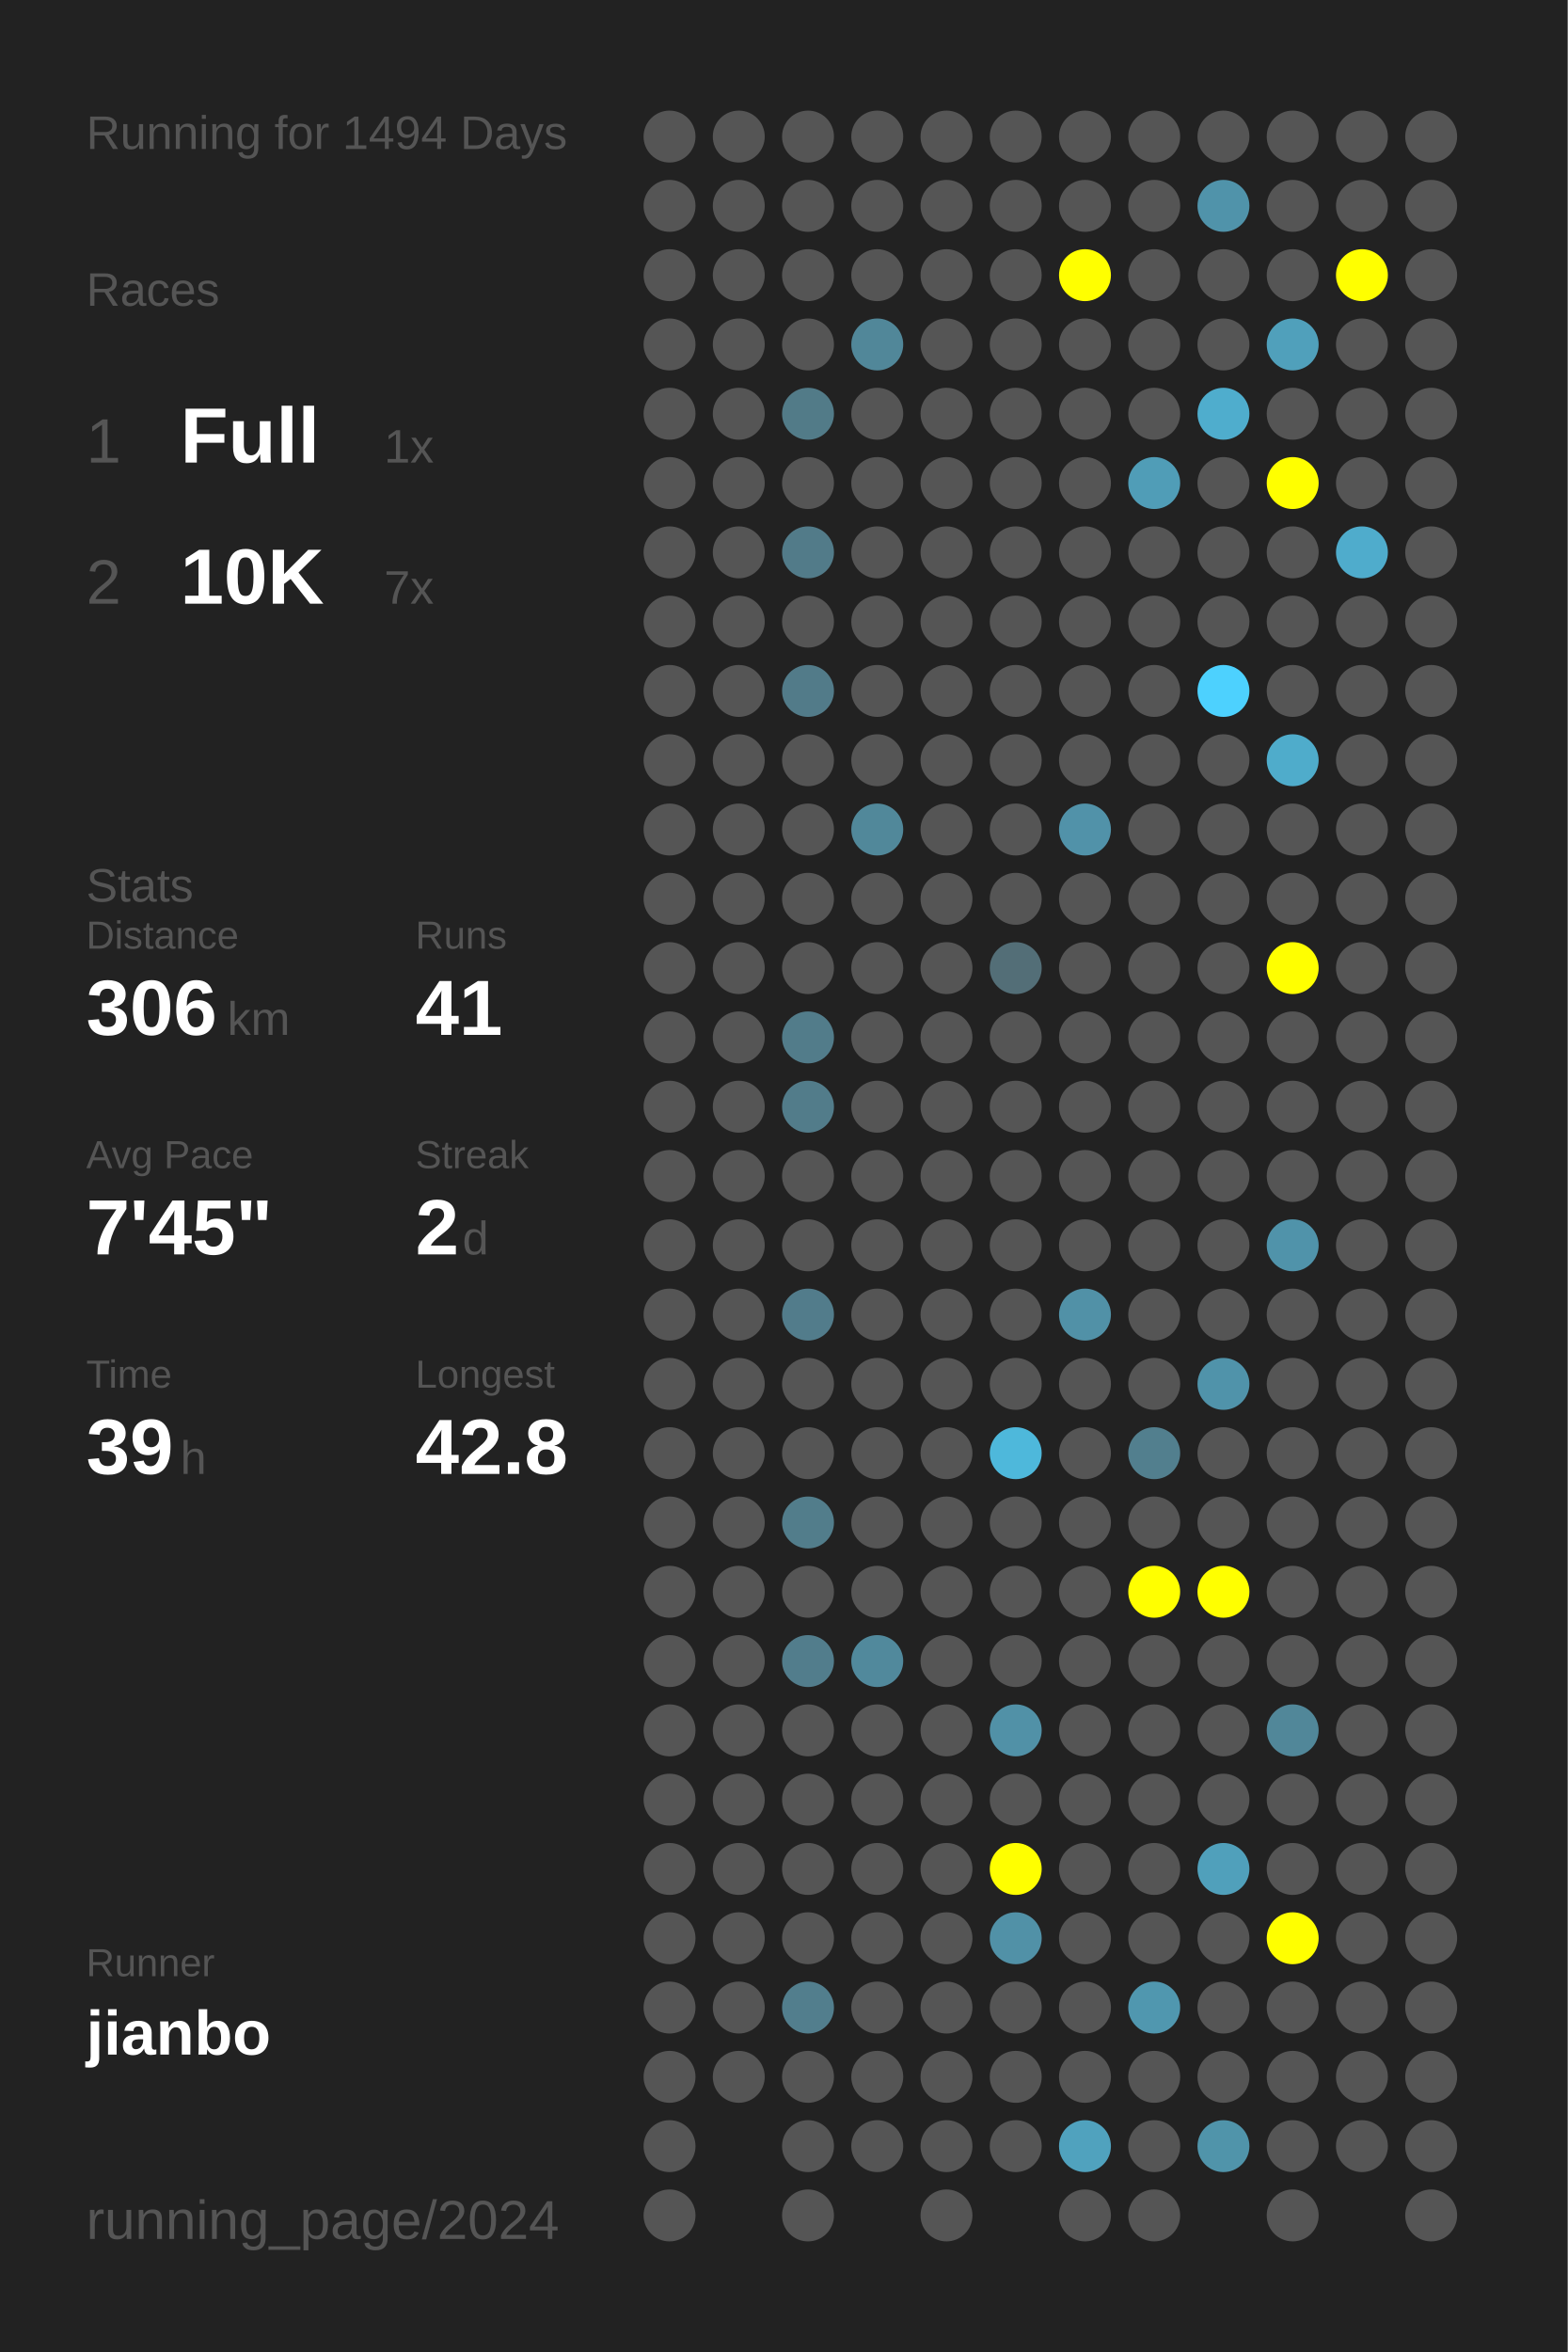
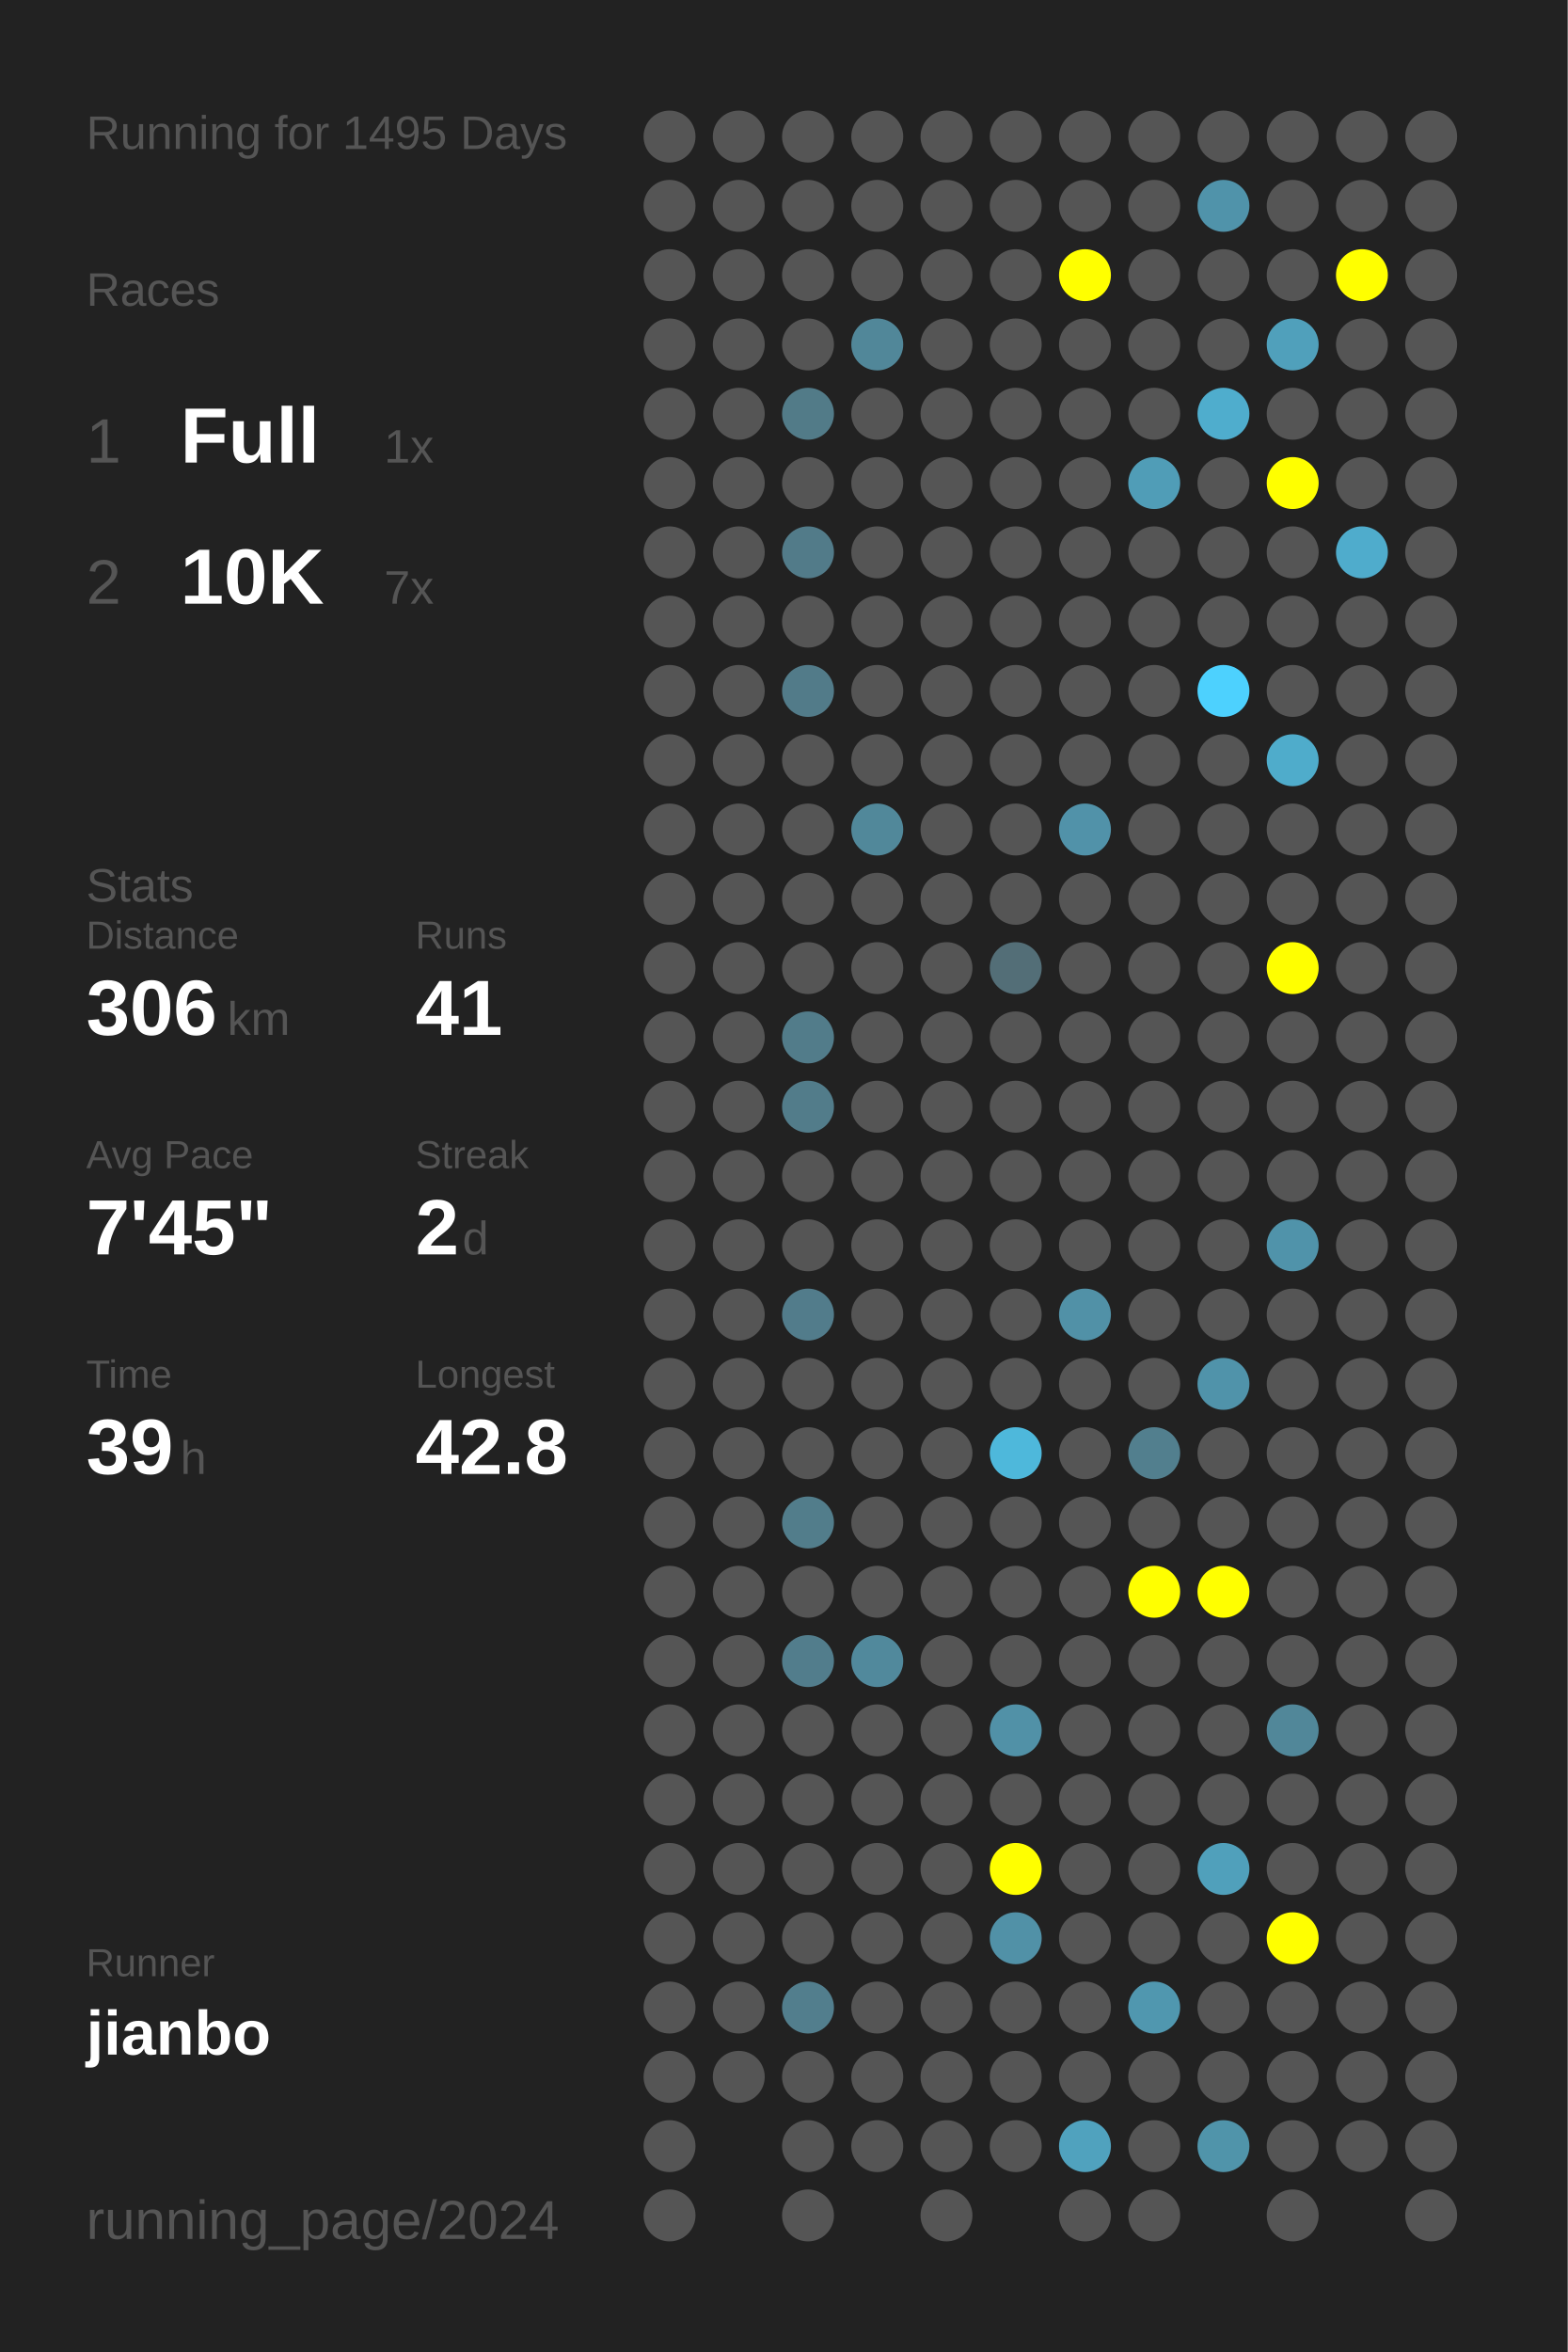
<svg xmlns="http://www.w3.org/2000/svg" baseProfile="full" height="300mm" version="1.1" viewBox="0,0,200,300" width="200mm">
  <defs />
  <rect fill="#222222" height="300" width="200" x="0" y="0" />
-   <text fill="#555555" style="font-size:6px; font-family:Arial;" x="11" y="19">Running for 1494 Days</text>
+   <text fill="#555555" style="font-size:6px; font-family:Arial;" x="11" y="19">Running for 1495 Days</text>
  <text fill="#555555" style="font-size:6px; font-family:Arial;" x="11" y="39">Races</text>
  <text fill="#555555" style="font-size:8px; font-family:Arial;" x="11" y="59">1</text>
  <text fill="#FFFFFF" style="font-size:10px; font-family:Arial; font-weight:bold;" x="23" y="59">Full</text>
  <text fill="#555555" style="font-size:6px; font-family:Arial;" x="49" y="59">1x</text>
  <text fill="#555555" style="font-size:8px; font-family:Arial;" x="11" y="77">2</text>
  <text fill="#FFFFFF" style="font-size:10px; font-family:Arial; font-weight:bold;" x="23" y="77">10K</text>
  <text fill="#555555" style="font-size:6px; font-family:Arial;" x="49" y="77">7x</text>
  <text fill="#555555" style="font-size:6px; font-family:Arial;" x="11" y="115">Stats</text>
  <text fill="#555555" style="font-size:5px; font-family:Arial;" x="11" y="121">Distance</text>
  <text fill="#FFFFFF" style="font-size:10px; font-family:Arial; font-weight:bold;" x="11" y="132">306</text>
  <text fill="#555555" style="font-size:6px; font-family:Arial;" x="29" y="132">km</text>
  <text fill="#555555" style="font-size:5px; font-family:Arial;" x="53" y="121">Runs</text>
  <text fill="#FFFFFF" style="font-size:10px; font-family:Arial; font-weight:bold;" x="53" y="132">41</text>
  <text fill="#555555" style="font-size:5px; font-family:Arial;" x="11" y="149">Avg Pace</text>
  <text fill="#FFFFFF" style="font-size:10px; font-family:Arial; font-weight:bold;" x="11" y="160">7'45"</text>
  <text fill="#555555" style="font-size:5px; font-family:Arial;" x="53" y="149">Streak</text>
  <text fill="#FFFFFF" style="font-size:10px; font-family:Arial; font-weight:bold;" x="53" y="160">2</text>
  <text fill="#555555" style="font-size:6px; font-family:Arial;" x="59" y="160">d</text>
  <text fill="#555555" style="font-size:5px; font-family:Arial;" x="11" y="177">Time</text>
  <text fill="#FFFFFF" style="font-size:10px; font-family:Arial; font-weight:bold;" x="11" y="188">39</text>
  <text fill="#555555" style="font-size:6px; font-family:Arial;" x="23" y="188">h</text>
  <text fill="#555555" style="font-size:5px; font-family:Arial;" x="53" y="177">Longest</text>
  <text fill="#FFFFFF" style="font-size:10px; font-family:Arial; font-weight:bold;" x="53" y="188">42.8</text>
  <text fill="#555555" style="font-size:5px; font-family:Arial;" x="11" y="252.065">Runner</text>
  <text fill="#FFFFFF" style="font-size:8px; font-family:Arial; font-weight:bold;" x="11" y="262.065">jianbo</text>
  <text fill="#555555" style="font-size:7px; font-family:Arial;" x="11" y="285.581">running_page/2024</text>
  <circle cx="85.417" cy="17.419" fill="#555555" r="3.312" />
  <circle cx="85.417" cy="26.258" fill="#555555" r="3.312" />
  <circle cx="85.417" cy="35.097" fill="#555555" r="3.312" />
  <circle cx="85.417" cy="43.935" fill="#555555" r="3.312" />
  <circle cx="85.417" cy="52.774" fill="#555555" r="3.312" />
  <circle cx="85.417" cy="61.613" fill="#555555" r="3.312" />
  <circle cx="85.417" cy="70.452" fill="#555555" r="3.312" />
  <circle cx="85.417" cy="79.29" fill="#555555" r="3.312" />
  <circle cx="85.417" cy="88.129" fill="#555555" r="3.312" />
  <circle cx="85.417" cy="96.968" fill="#555555" r="3.312" />
  <circle cx="85.417" cy="105.806" fill="#555555" r="3.312" />
  <circle cx="85.417" cy="114.645" fill="#555555" r="3.312" />
  <circle cx="85.417" cy="123.484" fill="#555555" r="3.312" />
  <circle cx="85.417" cy="132.323" fill="#555555" r="3.312" />
  <circle cx="85.417" cy="141.161" fill="#555555" r="3.312" />
  <circle cx="85.417" cy="150" fill="#555555" r="3.312" />
  <circle cx="85.417" cy="158.839" fill="#555555" r="3.312" />
  <circle cx="85.417" cy="167.677" fill="#555555" r="3.312" />
  <circle cx="85.417" cy="176.516" fill="#555555" r="3.312" />
  <circle cx="85.417" cy="185.355" fill="#555555" r="3.312" />
  <circle cx="85.417" cy="194.194" fill="#555555" r="3.312" />
  <circle cx="85.417" cy="203.032" fill="#555555" r="3.312" />
  <circle cx="85.417" cy="211.871" fill="#555555" r="3.312" />
  <circle cx="85.417" cy="220.71" fill="#555555" r="3.312" />
  <circle cx="85.417" cy="229.548" fill="#555555" r="3.312" />
  <circle cx="85.417" cy="238.387" fill="#555555" r="3.312" />
  <circle cx="85.417" cy="247.226" fill="#555555" r="3.312" />
  <circle cx="85.417" cy="256.065" fill="#555555" r="3.312" />
  <circle cx="85.417" cy="264.903" fill="#555555" r="3.312" />
  <circle cx="85.417" cy="273.742" fill="#555555" r="3.312" />
  <circle cx="85.417" cy="282.581" fill="#555555" r="3.312" />
  <circle cx="94.25" cy="17.419" fill="#555555" r="3.312" />
  <circle cx="94.25" cy="26.258" fill="#555555" r="3.312" />
  <circle cx="94.25" cy="35.097" fill="#555555" r="3.312" />
  <circle cx="94.25" cy="43.935" fill="#555555" r="3.312" />
  <circle cx="94.25" cy="52.774" fill="#555555" r="3.312" />
  <circle cx="94.25" cy="61.613" fill="#555555" r="3.312" />
  <circle cx="94.25" cy="70.452" fill="#555555" r="3.312" />
  <circle cx="94.25" cy="79.29" fill="#555555" r="3.312" />
  <circle cx="94.25" cy="88.129" fill="#555555" r="3.312" />
  <circle cx="94.25" cy="96.968" fill="#555555" r="3.312" />
  <circle cx="94.25" cy="105.806" fill="#555555" r="3.312" />
  <circle cx="94.25" cy="114.645" fill="#555555" r="3.312" />
  <circle cx="94.25" cy="123.484" fill="#555555" r="3.312" />
  <circle cx="94.25" cy="132.323" fill="#555555" r="3.312" />
  <circle cx="94.25" cy="141.161" fill="#555555" r="3.312" />
  <circle cx="94.25" cy="150" fill="#555555" r="3.312" />
  <circle cx="94.25" cy="158.839" fill="#555555" r="3.312" />
  <circle cx="94.25" cy="167.677" fill="#555555" r="3.312" />
  <circle cx="94.25" cy="176.516" fill="#555555" r="3.312" />
  <circle cx="94.25" cy="185.355" fill="#555555" r="3.312" />
  <circle cx="94.25" cy="194.194" fill="#555555" r="3.312" />
  <circle cx="94.25" cy="203.032" fill="#555555" r="3.312" />
  <circle cx="94.25" cy="211.871" fill="#555555" r="3.312" />
  <circle cx="94.25" cy="220.71" fill="#555555" r="3.312" />
  <circle cx="94.25" cy="229.548" fill="#555555" r="3.312" />
  <circle cx="94.25" cy="238.387" fill="#555555" r="3.312" />
  <circle cx="94.25" cy="247.226" fill="#555555" r="3.312" />
  <circle cx="94.25" cy="256.065" fill="#555555" r="3.312" />
  <circle cx="94.25" cy="264.903" fill="#555555" r="3.312" />
  <circle cx="103.083" cy="17.419" fill="#555555" r="3.312" />
  <circle cx="103.083" cy="26.258" fill="#555555" r="3.312" />
  <circle cx="103.083" cy="35.097" fill="#555555" r="3.312" />
  <circle cx="103.083" cy="43.935" fill="#555555" r="3.312" />
  <circle cx="103.083" cy="52.774" fill="#527b88" r="3.312" />
  <circle cx="103.083" cy="61.613" fill="#555555" r="3.312" />
  <circle cx="103.083" cy="70.452" fill="#527b89" r="3.312" />
  <circle cx="103.083" cy="79.29" fill="#555555" r="3.312" />
  <circle cx="103.083" cy="88.129" fill="#527b89" r="3.312" />
  <circle cx="103.083" cy="96.968" fill="#555555" r="3.312" />
  <circle cx="103.083" cy="105.806" fill="#555555" r="3.312" />
  <circle cx="103.083" cy="114.645" fill="#555555" r="3.312" />
  <circle cx="103.083" cy="123.484" fill="#555555" r="3.312" />
  <circle cx="103.083" cy="132.323" fill="#527c8a" r="3.312" />
  <circle cx="103.083" cy="141.161" fill="#527c8a" r="3.312" />
  <circle cx="103.083" cy="150" fill="#555555" r="3.312" />
  <circle cx="103.083" cy="158.839" fill="#555555" r="3.312" />
  <circle cx="103.083" cy="167.677" fill="#527c8b" r="3.312" />
  <circle cx="103.083" cy="176.516" fill="#555555" r="3.312" />
  <circle cx="103.083" cy="185.355" fill="#555555" r="3.312" />
  <circle cx="103.083" cy="194.194" fill="#527d8b" r="3.312" />
  <circle cx="103.083" cy="203.032" fill="#555555" r="3.312" />
  <circle cx="103.083" cy="211.871" fill="#527d8c" r="3.312" />
  <circle cx="103.083" cy="220.71" fill="#555555" r="3.312" />
  <circle cx="103.083" cy="229.548" fill="#555555" r="3.312" />
  <circle cx="103.083" cy="238.387" fill="#555555" r="3.312" />
  <circle cx="103.083" cy="247.226" fill="#555555" r="3.312" />
  <circle cx="103.083" cy="256.065" fill="#527e8d" r="3.312" />
  <circle cx="103.083" cy="264.903" fill="#555555" r="3.312" />
  <circle cx="103.083" cy="273.742" fill="#555555" r="3.312" />
  <circle cx="103.083" cy="282.581" fill="#555555" r="3.312" />
  <circle cx="111.917" cy="17.419" fill="#555555" r="3.312" />
  <circle cx="111.917" cy="26.258" fill="#555555" r="3.312" />
  <circle cx="111.917" cy="35.097" fill="#555555" r="3.312" />
  <circle cx="111.917" cy="43.935" fill="#518799" r="3.312" />
  <circle cx="111.917" cy="52.774" fill="#555555" r="3.312" />
  <circle cx="111.917" cy="61.613" fill="#555555" r="3.312" />
  <circle cx="111.917" cy="70.452" fill="#555555" r="3.312" />
  <circle cx="111.917" cy="79.29" fill="#555555" r="3.312" />
  <circle cx="111.917" cy="88.129" fill="#555555" r="3.312" />
  <circle cx="111.917" cy="96.968" fill="#555555" r="3.312" />
  <circle cx="111.917" cy="105.806" fill="#51889a" r="3.312" />
  <circle cx="111.917" cy="114.645" fill="#555555" r="3.312" />
  <circle cx="111.917" cy="123.484" fill="#555555" r="3.312" />
  <circle cx="111.917" cy="132.323" fill="#555555" r="3.312" />
  <circle cx="111.917" cy="141.161" fill="#555555" r="3.312" />
  <circle cx="111.917" cy="150" fill="#555555" r="3.312" />
  <circle cx="111.917" cy="158.839" fill="#555555" r="3.312" />
  <circle cx="111.917" cy="167.677" fill="#555555" r="3.312" />
  <circle cx="111.917" cy="176.516" fill="#555555" r="3.312" />
  <circle cx="111.917" cy="185.355" fill="#555555" r="3.312" />
  <circle cx="111.917" cy="194.194" fill="#555555" r="3.312" />
  <circle cx="111.917" cy="203.032" fill="#555555" r="3.312" />
  <circle cx="111.917" cy="211.871" fill="#51899c" r="3.312" />
  <circle cx="111.917" cy="220.71" fill="#555555" r="3.312" />
  <circle cx="111.917" cy="229.548" fill="#555555" r="3.312" />
  <circle cx="111.917" cy="238.387" fill="#555555" r="3.312" />
  <circle cx="111.917" cy="247.226" fill="#555555" r="3.312" />
  <circle cx="111.917" cy="256.065" fill="#555555" r="3.312" />
  <circle cx="111.917" cy="264.903" fill="#555555" r="3.312" />
  <circle cx="111.917" cy="273.742" fill="#555555" r="3.312" />
  <circle cx="120.75" cy="17.419" fill="#555555" r="3.312" />
  <circle cx="120.75" cy="26.258" fill="#555555" r="3.312" />
  <circle cx="120.75" cy="35.097" fill="#555555" r="3.312" />
  <circle cx="120.75" cy="43.935" fill="#555555" r="3.312" />
  <circle cx="120.75" cy="52.774" fill="#555555" r="3.312" />
  <circle cx="120.75" cy="61.613" fill="#555555" r="3.312" />
  <circle cx="120.75" cy="70.452" fill="#555555" r="3.312" />
  <circle cx="120.75" cy="79.29" fill="#555555" r="3.312" />
  <circle cx="120.75" cy="88.129" fill="#555555" r="3.312" />
  <circle cx="120.75" cy="96.968" fill="#555555" r="3.312" />
  <circle cx="120.75" cy="105.806" fill="#555555" r="3.312" />
  <circle cx="120.75" cy="114.645" fill="#555555" r="3.312" />
  <circle cx="120.75" cy="123.484" fill="#555555" r="3.312" />
  <circle cx="120.75" cy="132.323" fill="#555555" r="3.312" />
  <circle cx="120.75" cy="141.161" fill="#555555" r="3.312" />
  <circle cx="120.75" cy="150" fill="#555555" r="3.312" />
  <circle cx="120.75" cy="158.839" fill="#555555" r="3.312" />
  <circle cx="120.75" cy="167.677" fill="#555555" r="3.312" />
  <circle cx="120.75" cy="176.516" fill="#555555" r="3.312" />
  <circle cx="120.75" cy="185.355" fill="#555555" r="3.312" />
  <circle cx="120.75" cy="194.194" fill="#555555" r="3.312" />
  <circle cx="120.75" cy="203.032" fill="#555555" r="3.312" />
  <circle cx="120.75" cy="211.871" fill="#555555" r="3.312" />
  <circle cx="120.75" cy="220.71" fill="#555555" r="3.312" />
  <circle cx="120.75" cy="229.548" fill="#555555" r="3.312" />
  <circle cx="120.75" cy="238.387" fill="#555555" r="3.312" />
  <circle cx="120.75" cy="247.226" fill="#555555" r="3.312" />
  <circle cx="120.75" cy="256.065" fill="#555555" r="3.312" />
  <circle cx="120.75" cy="264.903" fill="#555555" r="3.312" />
  <circle cx="120.75" cy="273.742" fill="#555555" r="3.312" />
  <circle cx="120.75" cy="282.581" fill="#555555" r="3.312" />
  <circle cx="129.583" cy="17.419" fill="#555555" r="3.312" />
  <circle cx="129.583" cy="26.258" fill="#555555" r="3.312" />
  <circle cx="129.583" cy="35.097" fill="#555555" r="3.312" />
  <circle cx="129.583" cy="43.935" fill="#555555" r="3.312" />
  <circle cx="129.583" cy="52.774" fill="#555555" r="3.312" />
  <circle cx="129.583" cy="61.613" fill="#555555" r="3.312" />
  <circle cx="129.583" cy="70.452" fill="#555555" r="3.312" />
  <circle cx="129.583" cy="79.29" fill="#555555" r="3.312" />
  <circle cx="129.583" cy="88.129" fill="#555555" r="3.312" />
  <circle cx="129.583" cy="96.968" fill="#555555" r="3.312" />
  <circle cx="129.583" cy="105.806" fill="#555555" r="3.312" />
  <circle cx="129.583" cy="114.645" fill="#555555" r="3.312" />
  <circle cx="129.583" cy="123.484" fill="#536e77" r="3.312" />
  <circle cx="129.583" cy="132.323" fill="#555555" r="3.312" />
  <circle cx="129.583" cy="141.161" fill="#555555" r="3.312" />
  <circle cx="129.583" cy="150" fill="#555555" r="3.312" />
  <circle cx="129.583" cy="158.839" fill="#555555" r="3.312" />
  <circle cx="129.583" cy="167.677" fill="#555555" r="3.312" />
  <circle cx="129.583" cy="176.516" fill="#555555" r="3.312" />
  <circle cx="129.583" cy="185.355" fill="#4eb8db" r="3.312" />
  <circle cx="129.583" cy="194.194" fill="#555555" r="3.312" />
  <circle cx="129.583" cy="203.032" fill="#555555" r="3.312" />
  <circle cx="129.583" cy="211.871" fill="#555555" r="3.312" />
  <circle cx="129.583" cy="220.71" fill="#5191a7" r="3.312" />
  <circle cx="129.583" cy="229.548" fill="#555555" r="3.312" />
  <circle cx="129.583" cy="238.387" fill="#FFFF00" r="3.312" />
  <circle cx="129.583" cy="247.226" fill="#5191a7" r="3.312" />
  <circle cx="129.583" cy="256.065" fill="#555555" r="3.312" />
  <circle cx="129.583" cy="264.903" fill="#555555" r="3.312" />
  <circle cx="129.583" cy="273.742" fill="#555555" r="3.312" />
  <circle cx="138.417" cy="17.419" fill="#555555" r="3.312" />
  <circle cx="138.417" cy="26.258" fill="#555555" r="3.312" />
  <circle cx="138.417" cy="35.097" fill="#FFFF00" r="3.312" />
  <circle cx="138.417" cy="43.935" fill="#555555" r="3.312" />
  <circle cx="138.417" cy="52.774" fill="#555555" r="3.312" />
  <circle cx="138.417" cy="61.613" fill="#555555" r="3.312" />
  <circle cx="138.417" cy="70.452" fill="#555555" r="3.312" />
  <circle cx="138.417" cy="79.29" fill="#555555" r="3.312" />
  <circle cx="138.417" cy="88.129" fill="#555555" r="3.312" />
  <circle cx="138.417" cy="96.968" fill="#555555" r="3.312" />
  <circle cx="138.417" cy="105.806" fill="#5192a9" r="3.312" />
  <circle cx="138.417" cy="114.645" fill="#555555" r="3.312" />
  <circle cx="138.417" cy="123.484" fill="#555555" r="3.312" />
  <circle cx="138.417" cy="132.323" fill="#555555" r="3.312" />
  <circle cx="138.417" cy="141.161" fill="#555555" r="3.312" />
  <circle cx="138.417" cy="150" fill="#555555" r="3.312" />
  <circle cx="138.417" cy="158.839" fill="#555555" r="3.312" />
  <circle cx="138.417" cy="167.677" fill="#5191a7" r="3.312" />
  <circle cx="138.417" cy="176.516" fill="#555555" r="3.312" />
  <circle cx="138.417" cy="185.355" fill="#555555" r="3.312" />
  <circle cx="138.417" cy="194.194" fill="#555555" r="3.312" />
  <circle cx="138.417" cy="203.032" fill="#555555" r="3.312" />
  <circle cx="138.417" cy="211.871" fill="#555555" r="3.312" />
  <circle cx="138.417" cy="220.71" fill="#555555" r="3.312" />
  <circle cx="138.417" cy="229.548" fill="#555555" r="3.312" />
  <circle cx="138.417" cy="238.387" fill="#555555" r="3.312" />
  <circle cx="138.417" cy="247.226" fill="#555555" r="3.312" />
  <circle cx="138.417" cy="256.065" fill="#555555" r="3.312" />
  <circle cx="138.417" cy="264.903" fill="#555555" r="3.312" />
  <circle cx="138.417" cy="273.742" fill="#50a2be" r="3.312" />
  <circle cx="138.417" cy="282.581" fill="#555555" r="3.312" />
  <circle cx="147.25" cy="17.419" fill="#555555" r="3.312" />
  <circle cx="147.25" cy="26.258" fill="#555555" r="3.312" />
  <circle cx="147.25" cy="35.097" fill="#555555" r="3.312" />
  <circle cx="147.25" cy="43.935" fill="#555555" r="3.312" />
  <circle cx="147.25" cy="52.774" fill="#555555" r="3.312" />
  <circle cx="147.25" cy="61.613" fill="#509db7" r="3.312" />
  <circle cx="147.25" cy="70.452" fill="#555555" r="3.312" />
  <circle cx="147.25" cy="79.29" fill="#555555" r="3.312" />
  <circle cx="147.25" cy="88.129" fill="#555555" r="3.312" />
  <circle cx="147.25" cy="96.968" fill="#555555" r="3.312" />
  <circle cx="147.25" cy="105.806" fill="#555555" r="3.312" />
  <circle cx="147.25" cy="114.645" fill="#555555" r="3.312" />
  <circle cx="147.25" cy="123.484" fill="#555555" r="3.312" />
  <circle cx="147.25" cy="132.323" fill="#555555" r="3.312" />
  <circle cx="147.25" cy="141.161" fill="#555555" r="3.312" />
  <circle cx="147.25" cy="150" fill="#555555" r="3.312" />
  <circle cx="147.25" cy="158.839" fill="#555555" r="3.312" />
  <circle cx="147.25" cy="167.677" fill="#555555" r="3.312" />
  <circle cx="147.25" cy="176.516" fill="#555555" r="3.312" />
  <circle cx="147.25" cy="185.355" fill="#527f8e" r="3.312" />
  <circle cx="147.25" cy="194.194" fill="#555555" r="3.312" />
  <circle cx="147.25" cy="203.032" fill="#FFFF00" r="3.312" />
  <circle cx="147.25" cy="211.871" fill="#555555" r="3.312" />
  <circle cx="147.25" cy="220.71" fill="#555555" r="3.312" />
  <circle cx="147.25" cy="229.548" fill="#555555" r="3.312" />
  <circle cx="147.25" cy="238.387" fill="#555555" r="3.312" />
  <circle cx="147.25" cy="247.226" fill="#555555" r="3.312" />
  <circle cx="147.25" cy="256.065" fill="#5097af" r="3.312" />
  <circle cx="147.25" cy="264.903" fill="#555555" r="3.312" />
  <circle cx="147.25" cy="273.742" fill="#555555" r="3.312" />
  <circle cx="147.25" cy="282.581" fill="#555555" r="3.312" />
  <circle cx="156.083" cy="17.419" fill="#555555" r="3.312" />
  <circle cx="156.083" cy="26.258" fill="#5093aa" r="3.312" />
  <circle cx="156.083" cy="35.097" fill="#555555" r="3.312" />
  <circle cx="156.083" cy="43.935" fill="#555555" r="3.312" />
  <circle cx="156.083" cy="52.774" fill="#4fadcd" r="3.312" />
  <circle cx="156.083" cy="61.613" fill="#555555" r="3.312" />
  <circle cx="156.083" cy="70.452" fill="#555555" r="3.312" />
  <circle cx="156.083" cy="79.29" fill="#555555" r="3.312" />
  <circle cx="156.083" cy="88.129" fill="#4dd1fe" r="3.312" />
  <circle cx="156.083" cy="96.968" fill="#555555" r="3.312" />
  <circle cx="156.083" cy="105.806" fill="#555555" r="3.312" />
  <circle cx="156.083" cy="114.645" fill="#555555" r="3.312" />
  <circle cx="156.083" cy="123.484" fill="#555555" r="3.312" />
  <circle cx="156.083" cy="132.323" fill="#555555" r="3.312" />
  <circle cx="156.083" cy="141.161" fill="#555555" r="3.312" />
  <circle cx="156.083" cy="150" fill="#555555" r="3.312" />
  <circle cx="156.083" cy="158.839" fill="#555555" r="3.312" />
  <circle cx="156.083" cy="167.677" fill="#555555" r="3.312" />
  <circle cx="156.083" cy="176.516" fill="#5093aa" r="3.312" />
  <circle cx="156.083" cy="185.355" fill="#555555" r="3.312" />
  <circle cx="156.083" cy="194.194" fill="#555555" r="3.312" />
  <circle cx="156.083" cy="203.032" fill="#FFFF00" r="3.312" />
  <circle cx="156.083" cy="211.871" fill="#555555" r="3.312" />
  <circle cx="156.083" cy="220.71" fill="#555555" r="3.312" />
  <circle cx="156.083" cy="229.548" fill="#555555" r="3.312" />
  <circle cx="156.083" cy="238.387" fill="#50a0bb" r="3.312" />
  <circle cx="156.083" cy="247.226" fill="#555555" r="3.312" />
  <circle cx="156.083" cy="256.065" fill="#555555" r="3.312" />
  <circle cx="156.083" cy="264.903" fill="#555555" r="3.312" />
  <circle cx="156.083" cy="273.742" fill="#5094aa" r="3.312" />
  <circle cx="164.917" cy="17.419" fill="#555555" r="3.312" />
  <circle cx="164.917" cy="26.258" fill="#555555" r="3.312" />
  <circle cx="164.917" cy="35.097" fill="#555555" r="3.312" />
  <circle cx="164.917" cy="43.935" fill="#50a0bb" r="3.312" />
  <circle cx="164.917" cy="52.774" fill="#555555" r="3.312" />
  <circle cx="164.917" cy="61.613" fill="#FFFF00" r="3.312" />
  <circle cx="164.917" cy="70.452" fill="#555555" r="3.312" />
  <circle cx="164.917" cy="79.29" fill="#555555" r="3.312" />
  <circle cx="164.917" cy="88.129" fill="#555555" r="3.312" />
  <circle cx="164.917" cy="96.968" fill="#4faccb" r="3.312" />
  <circle cx="164.917" cy="105.806" fill="#555555" r="3.312" />
  <circle cx="164.917" cy="114.645" fill="#555555" r="3.312" />
  <circle cx="164.917" cy="123.484" fill="#FFFF00" r="3.312" />
  <circle cx="164.917" cy="132.323" fill="#555555" r="3.312" />
  <circle cx="164.917" cy="141.161" fill="#555555" r="3.312" />
  <circle cx="164.917" cy="150" fill="#555555" r="3.312" />
  <circle cx="164.917" cy="158.839" fill="#5093aa" r="3.312" />
  <circle cx="164.917" cy="167.677" fill="#555555" r="3.312" />
  <circle cx="164.917" cy="176.516" fill="#555555" r="3.312" />
  <circle cx="164.917" cy="185.355" fill="#555555" r="3.312" />
  <circle cx="164.917" cy="194.194" fill="#555555" r="3.312" />
  <circle cx="164.917" cy="203.032" fill="#555555" r="3.312" />
  <circle cx="164.917" cy="211.871" fill="#555555" r="3.312" />
  <circle cx="164.917" cy="220.71" fill="#518799" r="3.312" />
  <circle cx="164.917" cy="229.548" fill="#555555" r="3.312" />
  <circle cx="164.917" cy="238.387" fill="#555555" r="3.312" />
  <circle cx="164.917" cy="247.226" fill="#FFFF00" r="3.312" />
  <circle cx="164.917" cy="256.065" fill="#555555" r="3.312" />
  <circle cx="164.917" cy="264.903" fill="#555555" r="3.312" />
  <circle cx="164.917" cy="273.742" fill="#555555" r="3.312" />
  <circle cx="164.917" cy="282.581" fill="#555555" r="3.312" />
  <circle cx="173.75" cy="17.419" fill="#555555" r="3.312" />
  <circle cx="173.75" cy="26.258" fill="#555555" r="3.312" />
  <circle cx="173.75" cy="35.097" fill="#FFFF00" r="3.312" />
  <circle cx="173.75" cy="43.935" fill="#555555" r="3.312" />
  <circle cx="173.75" cy="52.774" fill="#555555" r="3.312" />
  <circle cx="173.75" cy="61.613" fill="#555555" r="3.312" />
  <circle cx="173.75" cy="70.452" fill="#4faccc" r="3.312" />
  <circle cx="173.75" cy="79.29" fill="#555555" r="3.312" />
  <circle cx="173.75" cy="88.129" fill="#555555" r="3.312" />
  <circle cx="173.75" cy="96.968" fill="#555555" r="3.312" />
  <circle cx="173.75" cy="105.806" fill="#555555" r="3.312" />
  <circle cx="173.75" cy="114.645" fill="#555555" r="3.312" />
  <circle cx="173.75" cy="123.484" fill="#555555" r="3.312" />
  <circle cx="173.75" cy="132.323" fill="#555555" r="3.312" />
  <circle cx="173.75" cy="141.161" fill="#555555" r="3.312" />
  <circle cx="173.75" cy="150" fill="#555555" r="3.312" />
  <circle cx="173.75" cy="158.839" fill="#555555" r="3.312" />
  <circle cx="173.75" cy="167.677" fill="#555555" r="3.312" />
  <circle cx="173.75" cy="176.516" fill="#555555" r="3.312" />
  <circle cx="173.75" cy="185.355" fill="#555555" r="3.312" />
  <circle cx="173.75" cy="194.194" fill="#555555" r="3.312" />
  <circle cx="173.75" cy="203.032" fill="#555555" r="3.312" />
  <circle cx="173.75" cy="211.871" fill="#555555" r="3.312" />
  <circle cx="173.75" cy="220.71" fill="#555555" r="3.312" />
  <circle cx="173.75" cy="229.548" fill="#555555" r="3.312" />
  <circle cx="173.75" cy="238.387" fill="#555555" r="3.312" />
  <circle cx="173.75" cy="247.226" fill="#555555" r="3.312" />
  <circle cx="173.75" cy="256.065" fill="#555555" r="3.312" />
  <circle cx="173.75" cy="264.903" fill="#555555" r="3.312" />
  <circle cx="173.75" cy="273.742" fill="#555555" r="3.312" />
  <circle cx="182.583" cy="17.419" fill="#555555" r="3.312" />
  <circle cx="182.583" cy="26.258" fill="#555555" r="3.312" />
  <circle cx="182.583" cy="35.097" fill="#555555" r="3.312" />
  <circle cx="182.583" cy="43.935" fill="#555555" r="3.312" />
  <circle cx="182.583" cy="52.774" fill="#555555" r="3.312" />
  <circle cx="182.583" cy="61.613" fill="#555555" r="3.312" />
  <circle cx="182.583" cy="70.452" fill="#555555" r="3.312" />
  <circle cx="182.583" cy="79.29" fill="#555555" r="3.312" />
  <circle cx="182.583" cy="88.129" fill="#555555" r="3.312" />
  <circle cx="182.583" cy="96.968" fill="#555555" r="3.312" />
  <circle cx="182.583" cy="105.806" fill="#555555" r="3.312" />
  <circle cx="182.583" cy="114.645" fill="#555555" r="3.312" />
  <circle cx="182.583" cy="123.484" fill="#555555" r="3.312" />
  <circle cx="182.583" cy="132.323" fill="#555555" r="3.312" />
  <circle cx="182.583" cy="141.161" fill="#555555" r="3.312" />
  <circle cx="182.583" cy="150" fill="#555555" r="3.312" />
  <circle cx="182.583" cy="158.839" fill="#555555" r="3.312" />
  <circle cx="182.583" cy="167.677" fill="#555555" r="3.312" />
  <circle cx="182.583" cy="176.516" fill="#555555" r="3.312" />
  <circle cx="182.583" cy="185.355" fill="#555555" r="3.312" />
  <circle cx="182.583" cy="194.194" fill="#555555" r="3.312" />
  <circle cx="182.583" cy="203.032" fill="#555555" r="3.312" />
  <circle cx="182.583" cy="211.871" fill="#555555" r="3.312" />
  <circle cx="182.583" cy="220.71" fill="#555555" r="3.312" />
  <circle cx="182.583" cy="229.548" fill="#555555" r="3.312" />
  <circle cx="182.583" cy="238.387" fill="#555555" r="3.312" />
  <circle cx="182.583" cy="247.226" fill="#555555" r="3.312" />
  <circle cx="182.583" cy="256.065" fill="#555555" r="3.312" />
  <circle cx="182.583" cy="264.903" fill="#555555" r="3.312" />
  <circle cx="182.583" cy="273.742" fill="#555555" r="3.312" />
  <circle cx="182.583" cy="282.581" fill="#555555" r="3.312" />
</svg>
